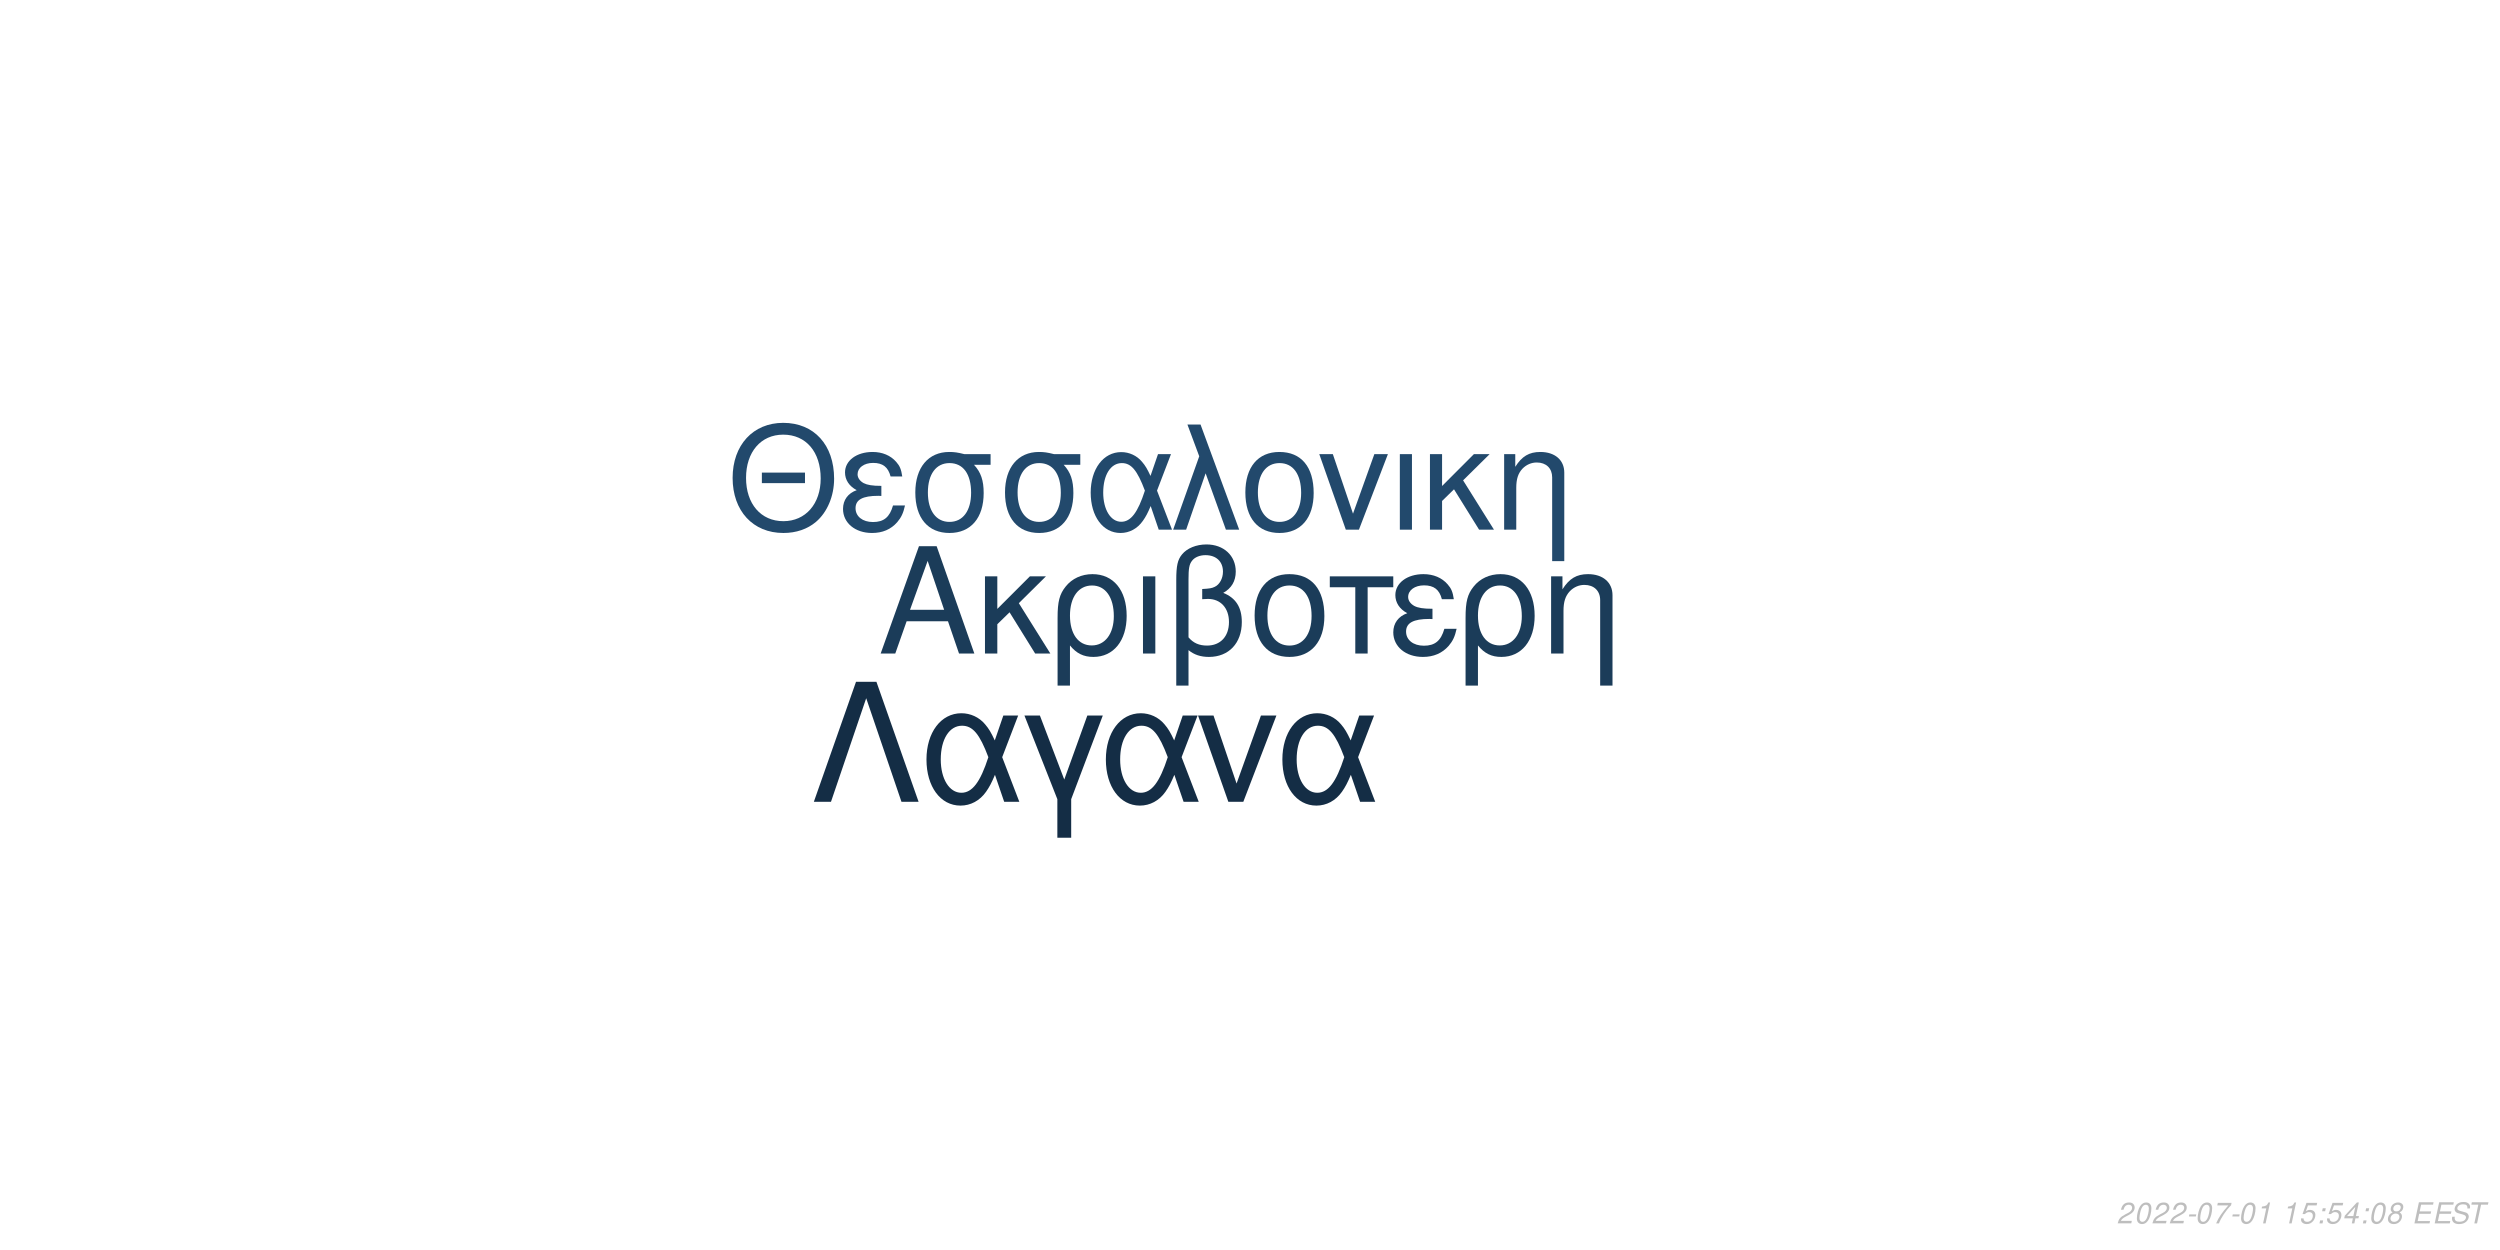
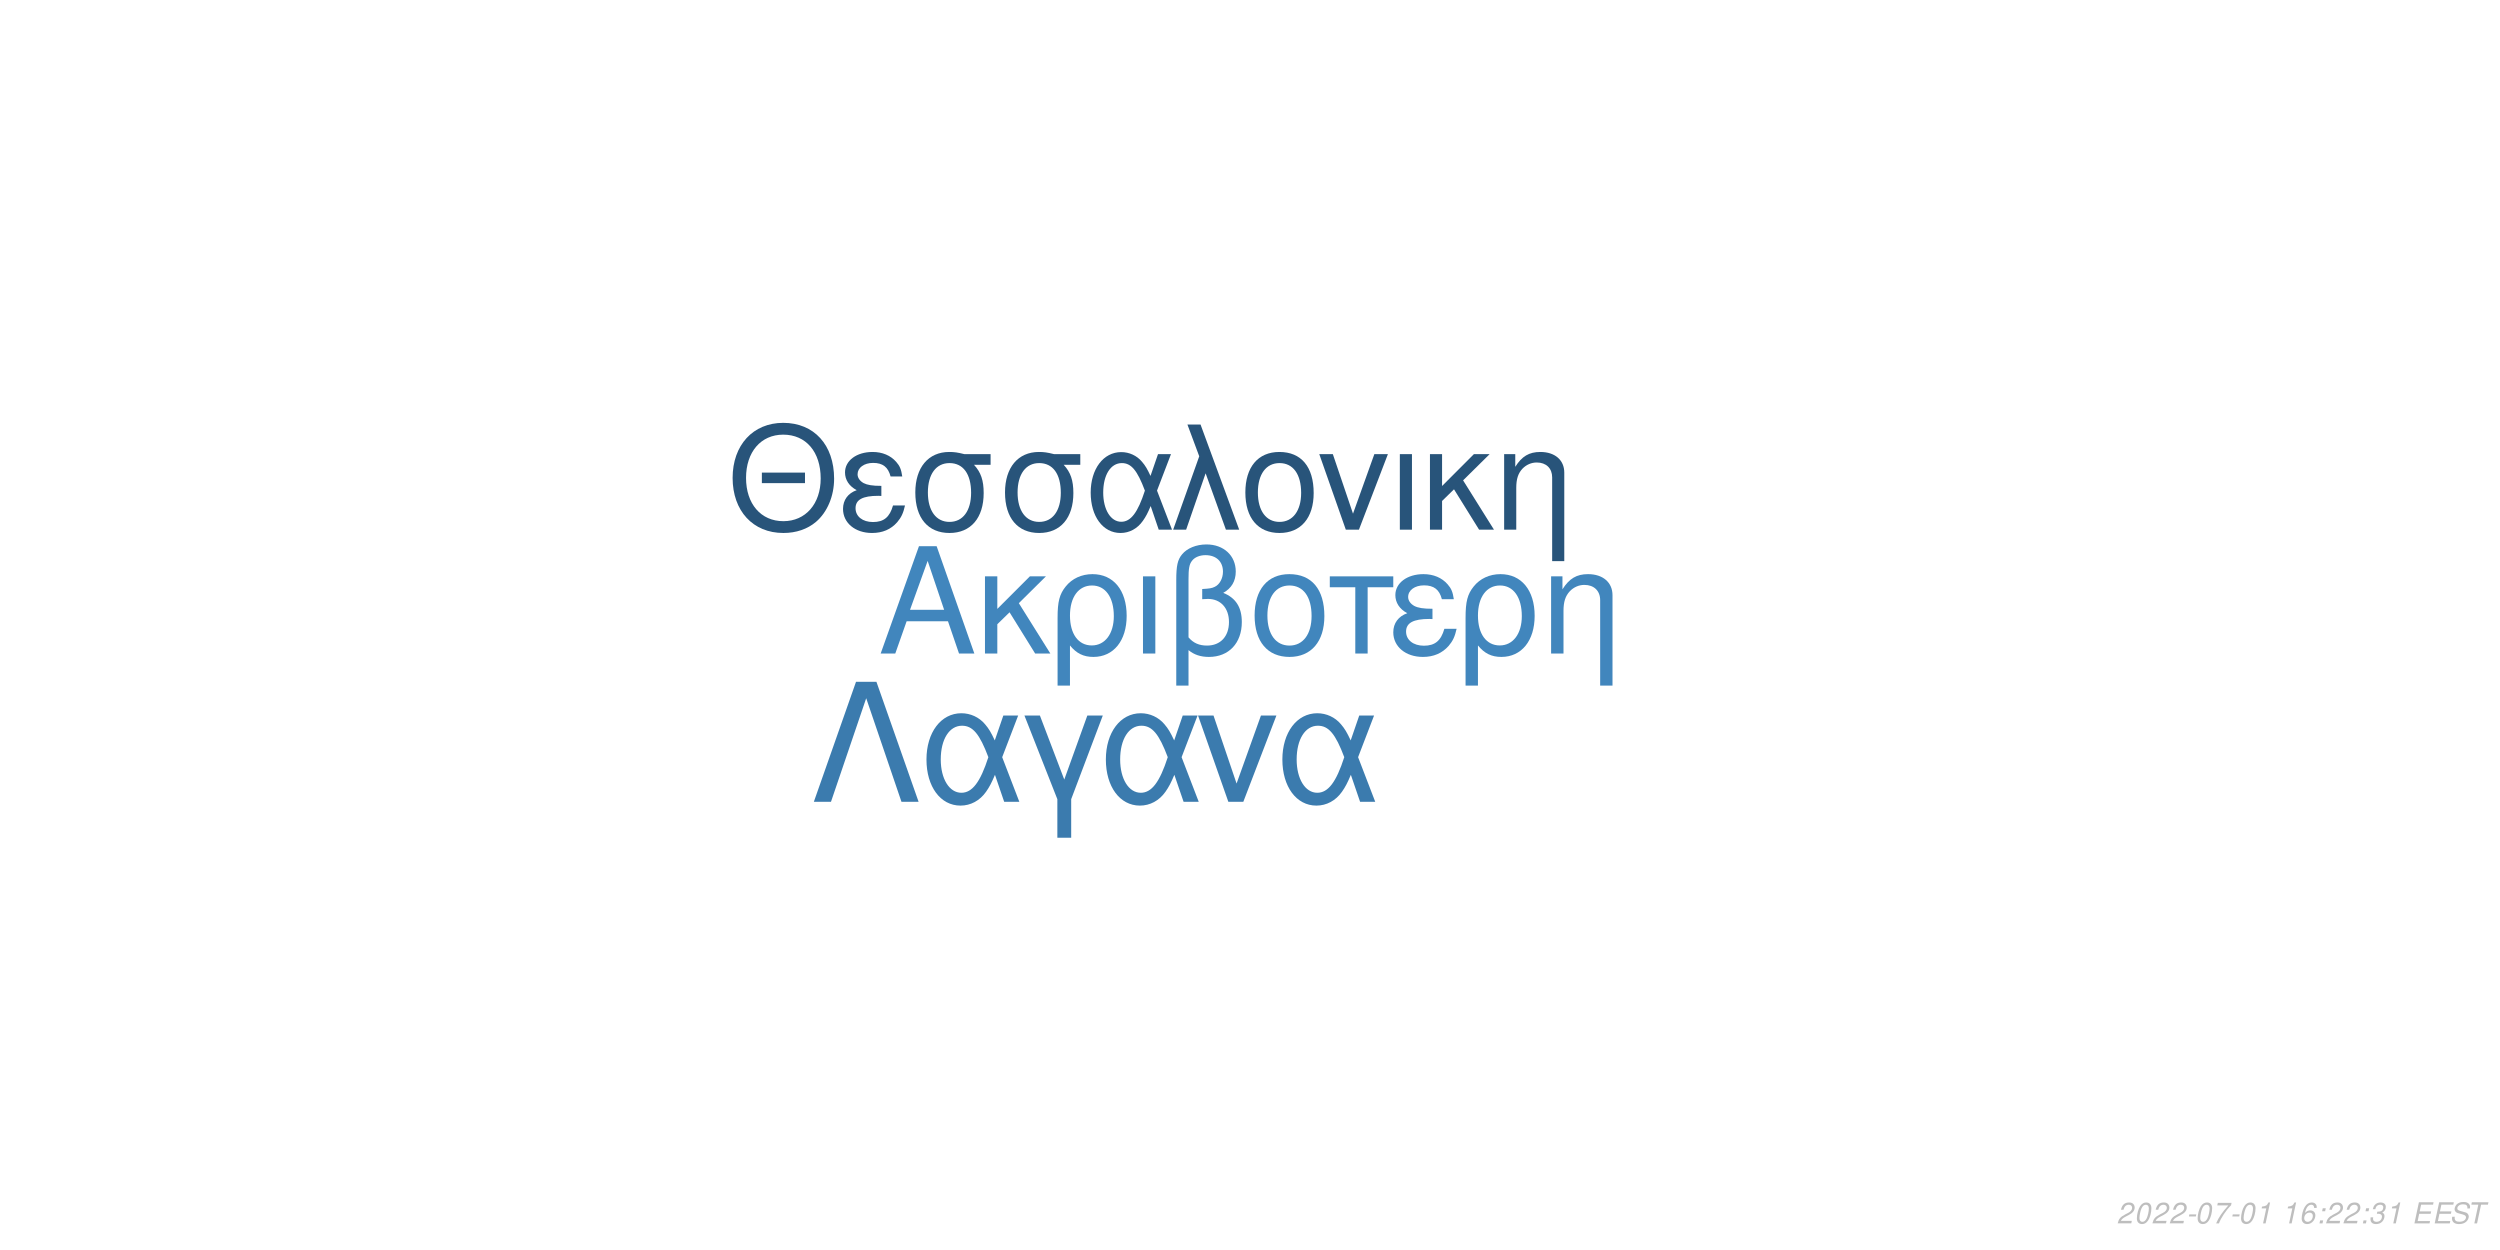
<svg xmlns="http://www.w3.org/2000/svg" xmlns:xlink="http://www.w3.org/1999/xlink" width="864pt" height="432pt" viewBox="0 0 864 432" version="1.1">
  <defs>
    <g>
      <symbol overflow="visible" id="glyph0-0">
        <path style="stroke:none;" d="" />
      </symbol>
      <symbol overflow="visible" id="glyph0-1">
        <path style="stroke:none;" d="M 24.125 -11.141 L 27.938 0 L 33.234 0 L 20.203 -37.094 L 14.094 -37.094 L 0.859 0 L 5.906 0 L 9.828 -11.141 Z M 22.797 -15.109 L 11 -15.109 L 17.094 -32.016 Z M 22.797 -15.109 " />
      </symbol>
      <symbol overflow="visible" id="glyph0-2">
        <path style="stroke:none;" d="M 7.172 -15.422 L 7.172 -26.672 L 2.906 -26.672 L 2.906 0 L 7.172 0 L 7.172 -10.125 L 11.406 -14.25 L 20.25 0 L 25.5 0 L 14.609 -17.406 L 23.969 -26.672 L 18.422 -26.672 Z M 7.172 -15.422 " />
      </symbol>
      <symbol overflow="visible" id="glyph0-3">
        <path style="stroke:none;" d="M 3 11.094 L 7.281 11.094 L 7.281 -2.797 C 9.516 -0.047 11.953 1.172 15.375 1.172 C 22.344 1.172 26.875 -4.422 26.875 -13.031 C 26.875 -21.891 22.297 -27.438 15.062 -27.438 C 11.297 -27.438 7.984 -25.906 5.797 -23.156 C 3.672 -20.516 3 -17.969 3 -12.359 Z M 14.906 -23.516 C 19.547 -23.516 22.438 -19.438 22.438 -12.922 C 22.438 -6.812 19.391 -2.797 14.812 -2.797 C 10.172 -2.797 7.281 -6.766 7.281 -13.125 C 7.281 -19.484 10.234 -23.516 14.906 -23.516 Z M 14.906 -23.516 " />
      </symbol>
      <symbol overflow="visible" id="glyph0-4">
        <path style="stroke:none;" d="M 3.516 0 L 7.781 0 L 7.781 -26.672 L 3.516 -26.672 Z M 3.516 0 " />
      </symbol>
      <symbol overflow="visible" id="glyph0-5">
        <path style="stroke:none;" d="M 4.016 11.094 L 8.25 11.094 L 8.25 -1.172 C 10.172 0.406 12.422 1.172 15.312 1.172 C 22.188 1.172 26.672 -3.609 26.672 -10.891 C 26.672 -15.984 24.578 -19.234 20.25 -20.969 C 23.109 -22.547 24.578 -25.031 24.578 -28.344 C 24.578 -33.844 20.406 -37.703 14.453 -37.703 C 10.938 -37.703 7.734 -36.391 6 -34.25 C 4.484 -32.422 4.016 -30.328 4.016 -25.391 Z M 8.25 -25.656 C 8.25 -29.359 8.5 -30.844 9.469 -32.062 C 10.375 -33.281 12.156 -34 14.094 -34 C 17.812 -34 20.156 -31.812 20.156 -28.297 C 20.156 -25.953 18.984 -23.812 17.297 -23.047 C 16.281 -22.547 15.469 -22.438 12.984 -22.297 L 12.984 -18.781 C 13.734 -18.828 14.344 -18.875 14.969 -18.875 C 19.344 -18.875 22.234 -15.719 22.234 -10.891 C 22.234 -5.906 19.281 -2.75 14.656 -2.75 C 11.953 -2.75 9.922 -3.609 8.25 -5.594 Z M 8.25 -25.656 " />
      </symbol>
      <symbol overflow="visible" id="glyph0-6">
        <path style="stroke:none;" d="M 14.094 -27.438 C 6.562 -27.438 2.094 -22.094 2.094 -13.125 C 2.094 -4.125 6.562 1.172 14.141 1.172 C 21.672 1.172 26.203 -4.172 26.203 -12.922 C 26.203 -22.188 21.828 -27.438 14.094 -27.438 Z M 14.141 -23.516 C 18.938 -23.516 21.781 -19.594 21.781 -12.984 C 21.781 -6.672 18.828 -2.75 14.141 -2.75 C 9.422 -2.75 6.516 -6.672 6.516 -13.125 C 6.516 -19.594 9.422 -23.516 14.141 -23.516 Z M 14.141 -23.516 " />
      </symbol>
      <symbol overflow="visible" id="glyph0-7">
        <path style="stroke:none;" d="M 7.891 0 L 12.156 0 L 12.156 -22.906 L 21.016 -22.906 L 21.016 -26.672 L -0.922 -26.672 L -0.922 -22.906 L 7.891 -22.906 Z M 7.891 0 " />
      </symbol>
      <symbol overflow="visible" id="glyph0-8">
        <path style="stroke:none;" d="M 14.562 -15.469 C 11.344 -15.469 9.562 -15.781 8.297 -16.438 C 6.922 -17.203 6.156 -18.328 6.156 -19.547 C 6.156 -21.891 8.453 -23.562 11.656 -23.562 C 15.062 -23.562 16.953 -22.094 17.812 -18.781 L 21.938 -18.781 C 21.578 -21.266 21.062 -22.5 19.797 -23.922 C 17.812 -26.203 14.906 -27.438 11.453 -27.438 C 5.797 -27.438 1.734 -24.375 1.734 -20.203 C 1.734 -17.609 3.156 -15.375 5.859 -13.938 C 2.797 -12.875 1.016 -10.484 1.016 -7.328 C 1.016 -2.391 5.297 1.172 11.25 1.172 C 14.969 1.172 17.906 -0.109 20.156 -2.641 C 21.578 -4.328 22.297 -5.797 22.906 -8.547 L 18.672 -8.547 C 17.5 -4.422 15.422 -2.703 11.609 -2.703 C 7.938 -2.703 5.438 -4.688 5.438 -7.578 C 5.438 -10.578 7.938 -11.953 13.484 -11.953 C 13.641 -11.953 14.094 -11.953 14.562 -11.906 Z M 14.562 -15.469 " />
      </symbol>
      <symbol overflow="visible" id="glyph0-9">
        <path style="stroke:none;" d="M 3.562 -26.672 L 3.562 0 L 7.844 0 L 7.844 -14.703 C 7.844 -17.906 8.5 -19.891 10.031 -21.531 C 11.406 -22.953 13.188 -23.719 15.062 -23.719 C 18.375 -23.719 20.516 -21.672 20.516 -18.469 L 20.516 11.094 L 24.781 11.094 L 24.781 -20.156 C 24.781 -24.578 21.469 -27.438 16.328 -27.438 C 12.359 -27.438 9.828 -25.906 7.484 -22.188 L 7.484 -26.672 Z M 3.562 -26.672 " />
      </symbol>
      <symbol overflow="visible" id="glyph1-0">
        <path style="stroke:none;" d="" />
      </symbol>
      <symbol overflow="visible" id="glyph1-1">
        <path style="stroke:none;" d="M 26.859 -19.734 L 11.953 -19.734 L 11.953 -16.094 L 26.859 -16.094 Z M 19.328 -36.922 C 8.922 -36.922 1.844 -29.25 1.844 -17.891 C 1.844 -6.484 8.875 1.141 19.391 1.141 C 23.812 1.141 27.703 -0.203 30.641 -2.688 C 34.578 -6.031 36.922 -11.656 36.922 -17.594 C 36.922 -29.297 30 -36.922 19.328 -36.922 Z M 19.328 -32.844 C 27.203 -32.844 32.281 -26.906 32.281 -17.688 C 32.281 -8.922 27.062 -2.938 19.391 -2.938 C 11.609 -2.938 6.484 -8.922 6.484 -17.891 C 6.484 -26.859 11.609 -32.844 19.328 -32.844 Z M 19.328 -32.844 " />
      </symbol>
      <symbol overflow="visible" id="glyph1-2">
        <path style="stroke:none;" d="M 14.25 -15.141 C 11.109 -15.141 9.375 -15.453 8.125 -16.094 C 6.781 -16.844 6.031 -17.938 6.031 -19.141 C 6.031 -21.422 8.266 -23.078 11.406 -23.078 C 14.75 -23.078 16.594 -21.625 17.438 -18.391 L 21.469 -18.391 C 21.125 -20.828 20.625 -22.031 19.391 -23.422 C 17.438 -25.656 14.594 -26.859 11.219 -26.859 C 5.688 -26.859 1.688 -23.875 1.688 -19.781 C 1.688 -17.234 3.094 -15.047 5.734 -13.656 C 2.734 -12.609 1 -10.266 1 -7.172 C 1 -2.344 5.188 1.141 11.016 1.141 C 14.656 1.141 17.547 -0.094 19.734 -2.594 C 21.125 -4.234 21.828 -5.688 22.422 -8.375 L 18.281 -8.375 C 17.141 -4.328 15.094 -2.641 11.359 -2.641 C 7.766 -2.641 5.328 -4.578 5.328 -7.422 C 5.328 -10.359 7.766 -11.703 13.203 -11.703 C 13.359 -11.703 13.797 -11.703 14.25 -11.656 Z M 14.25 -15.141 " />
      </symbol>
      <symbol overflow="visible" id="glyph1-3">
        <path style="stroke:none;" d="M 29 -26.109 L 19.938 -26.109 C 17.594 -26.703 16.438 -26.859 14.703 -26.859 C 7.469 -26.859 2.984 -21.469 2.984 -12.859 C 2.984 -4.031 7.375 1.141 14.797 1.141 C 22.172 1.141 26.609 -4.078 26.609 -12.656 C 26.609 -17.047 25.656 -19.828 23.266 -22.422 L 29 -22.422 Z M 14.797 -23.016 C 19.531 -23.016 22.266 -19.234 22.266 -12.75 C 22.266 -6.531 19.438 -2.688 14.797 -2.688 C 10.172 -2.688 7.328 -6.531 7.328 -12.859 C 7.328 -19.188 10.172 -23.016 14.797 -23.016 Z M 14.797 -23.016 " />
      </symbol>
      <symbol overflow="visible" id="glyph1-4">
        <path style="stroke:none;" d="M 29.344 -26.109 L 24.859 -26.109 L 22.266 -18.578 C 21.125 -21.031 20.484 -22.125 19.328 -23.469 C 17.547 -25.609 14.906 -26.812 12.156 -26.812 C 5.984 -26.812 1.594 -20.984 1.594 -12.812 C 1.594 -4.578 5.828 1.141 11.906 1.141 C 14.953 1.141 17.734 -0.344 19.625 -3.047 C 20.672 -4.531 21.281 -5.688 22.328 -8.172 L 25.109 0 L 29.703 0 L 24.516 -13.5 Z M 20.328 -13.5 C 17.891 -5.922 15.453 -2.734 12.156 -2.734 C 8.516 -2.734 5.922 -6.922 5.922 -12.812 C 5.922 -18.938 8.516 -23.016 12.359 -23.016 C 15.594 -23.016 17.688 -20.531 20.328 -13.5 Z M 20.328 -13.5 " />
      </symbol>
      <symbol overflow="visible" id="glyph1-5">
        <path style="stroke:none;" d="M 1.094 0 L 5.578 0 L 12.312 -19.484 L 19.328 0 L 23.922 0 L 10.562 -36.328 L 6.031 -36.328 L 10.109 -25.359 Z M 1.094 0 " />
      </symbol>
      <symbol overflow="visible" id="glyph1-6">
        <path style="stroke:none;" d="M 13.797 -26.859 C 6.422 -26.859 2.047 -21.625 2.047 -12.859 C 2.047 -4.031 6.422 1.141 13.859 1.141 C 21.234 1.141 25.656 -4.078 25.656 -12.656 C 25.656 -21.719 21.375 -26.859 13.797 -26.859 Z M 13.859 -23.016 C 18.531 -23.016 21.328 -19.188 21.328 -12.703 C 21.328 -6.531 18.438 -2.688 13.859 -2.688 C 9.219 -2.688 6.375 -6.531 6.375 -12.859 C 6.375 -19.188 9.219 -23.016 13.859 -23.016 Z M 13.859 -23.016 " />
      </symbol>
      <symbol overflow="visible" id="glyph1-7">
        <path style="stroke:none;" d="M 14.297 0 L 24.312 -26.109 L 19.625 -26.109 L 12.25 -5.531 L 5.281 -26.109 L 0.594 -26.109 L 9.766 0 Z M 14.297 0 " />
      </symbol>
      <symbol overflow="visible" id="glyph1-8">
        <path style="stroke:none;" d="M 3.438 0 L 7.625 0 L 7.625 -26.109 L 3.438 -26.109 Z M 3.438 0 " />
      </symbol>
      <symbol overflow="visible" id="glyph1-9">
        <path style="stroke:none;" d="M 7.031 -15.094 L 7.031 -26.109 L 2.844 -26.109 L 2.844 0 L 7.031 0 L 7.031 -9.922 L 11.156 -13.953 L 19.828 0 L 24.969 0 L 14.297 -17.047 L 23.469 -26.109 L 18.031 -26.109 Z M 7.031 -15.094 " />
      </symbol>
      <symbol overflow="visible" id="glyph1-10">
        <path style="stroke:none;" d="M 3.484 -26.109 L 3.484 0 L 7.672 0 L 7.672 -14.406 C 7.672 -17.547 8.328 -19.484 9.812 -21.078 C 11.156 -22.469 12.906 -23.219 14.75 -23.219 C 17.984 -23.219 20.078 -21.234 20.078 -18.094 L 20.078 10.859 L 24.266 10.859 L 24.266 -19.734 C 24.266 -24.062 21.031 -26.859 16 -26.859 C 12.109 -26.859 9.609 -25.359 7.328 -21.719 L 7.328 -26.109 Z M 3.484 -26.109 " />
      </symbol>
      <symbol overflow="visible" id="glyph2-0">
        <path style="stroke:none;" d="" />
      </symbol>
      <symbol overflow="visible" id="glyph2-1">
        <path style="stroke:none;" d="M 22.531 -41.484 L 15.484 -41.484 L 0.906 0 L 6.828 0 L 19 -35.797 L 31.188 0 L 37.109 0 Z M 22.531 -41.484 " />
      </symbol>
      <symbol overflow="visible" id="glyph2-2">
        <path style="stroke:none;" d="M 33.516 -29.812 L 28.391 -29.812 L 25.438 -21.219 C 24.125 -24.016 23.391 -25.266 22.078 -26.797 C 20.031 -29.25 17.016 -30.609 13.891 -30.609 C 6.828 -30.609 1.828 -23.953 1.828 -14.625 C 1.828 -5.234 6.656 1.312 13.594 1.312 C 17.078 1.312 20.266 -0.391 22.422 -3.469 C 23.609 -5.172 24.297 -6.484 25.5 -9.328 L 28.688 0 L 33.922 0 L 28 -15.422 Z M 23.219 -15.422 C 20.422 -6.766 17.641 -3.125 13.891 -3.125 C 9.734 -3.125 6.766 -7.906 6.766 -14.625 C 6.766 -21.625 9.734 -26.297 14.109 -26.297 C 17.812 -26.297 20.203 -23.453 23.219 -15.422 Z M 23.219 -15.422 " />
      </symbol>
      <symbol overflow="visible" id="glyph2-3">
        <path style="stroke:none;" d="M 12.062 12.406 L 16.844 12.406 L 16.844 -0.906 L 27.766 -29.812 L 22.422 -29.812 L 14.453 -7.688 L 6.031 -29.812 L 0.688 -29.812 L 12.062 -0.906 Z M 12.062 12.406 " />
      </symbol>
      <symbol overflow="visible" id="glyph2-4">
        <path style="stroke:none;" d="M 16.328 0 L 27.766 -29.812 L 22.422 -29.812 L 14 -6.312 L 6.031 -29.812 L 0.688 -29.812 L 11.156 0 Z M 16.328 0 " />
      </symbol>
      <symbol overflow="visible" id="glyph3-0">
        <path style="stroke:none;" d="" />
      </symbol>
      <symbol overflow="visible" id="glyph3-1">
        <path style="stroke:none;" d="M 5.234 -0.875 L 1.469 -0.875 C 1.641 -1.375 2.203 -1.891 3.109 -2.344 L 4.234 -2.938 C 5.562 -3.625 6.219 -4.469 6.219 -5.484 C 6.219 -5.938 6.062 -6.359 5.797 -6.656 C 5.469 -7.047 4.984 -7.234 4.312 -7.234 C 2.766 -7.234 1.891 -6.453 1.484 -4.734 L 2.375 -4.734 C 2.484 -5.188 2.609 -5.484 2.797 -5.75 C 3.094 -6.203 3.609 -6.453 4.188 -6.453 C 4.891 -6.453 5.344 -6.031 5.344 -5.375 C 5.344 -4.703 4.859 -4.094 4.016 -3.656 L 2.984 -3.125 C 1.234 -2.188 0.797 -1.656 0.344 -0.016 L 5.047 -0.016 Z M 5.234 -0.875 " />
      </symbol>
      <symbol overflow="visible" id="glyph3-2">
        <path style="stroke:none;" d="M 4.203 -7.234 C 3.375 -7.234 2.688 -6.812 2.125 -5.984 C 1.484 -5.047 0.984 -3.188 0.984 -1.734 C 0.984 -1.109 1.172 -0.562 1.484 -0.266 C 1.797 0.047 2.281 0.234 2.766 0.234 C 3.625 0.234 4.281 -0.156 4.859 -1.016 C 5.516 -1.953 6 -3.797 6 -5.266 C 6 -6.5 5.328 -7.234 4.203 -7.234 Z M 4.094 -6.453 C 4.734 -6.453 5.125 -5.984 5.125 -5.156 C 5.125 -4.203 4.781 -2.625 4.406 -1.812 C 3.984 -0.938 3.516 -0.547 2.875 -0.547 C 2.25 -0.547 1.875 -1.031 1.875 -1.828 C 1.875 -2.797 2.203 -4.344 2.594 -5.203 C 2.984 -6.047 3.453 -6.453 4.094 -6.453 Z M 4.094 -6.453 " />
      </symbol>
      <symbol overflow="visible" id="glyph3-3">
        <path style="stroke:none;" d="M 3.516 -3.125 L 1.125 -3.125 L 0.969 -2.406 L 3.359 -2.406 Z M 3.516 -3.125 " />
      </symbol>
      <symbol overflow="visible" id="glyph3-4">
        <path style="stroke:none;" d="M 6.703 -7.094 L 1.953 -7.094 L 1.766 -6.219 L 5.594 -6.219 C 3.344 -3.688 2.266 -2.109 1.375 0 L 2.344 0 C 3.031 -1.906 4.828 -4.594 6.547 -6.281 Z M 6.703 -7.094 " />
      </symbol>
      <symbol overflow="visible" id="glyph3-5">
        <path style="stroke:none;" d="M 3.703 -5.188 L 2.594 0 L 3.469 0 L 5.016 -7.234 L 4.438 -7.234 C 3.906 -6.156 3.688 -6.016 2.234 -5.812 L 2.109 -5.188 Z M 3.703 -5.188 " />
      </symbol>
      <symbol overflow="visible" id="glyph3-6">
        <path style="stroke:none;" d="" />
      </symbol>
      <symbol overflow="visible" id="glyph3-7">
-         <path style="stroke:none;" d="M 6.297 -7.094 L 2.594 -7.094 L 1.234 -3.234 L 2.047 -3.234 C 2.656 -3.766 2.938 -3.906 3.531 -3.906 C 4.328 -3.906 4.797 -3.453 4.797 -2.688 C 4.797 -1.438 3.969 -0.547 2.828 -0.547 C 2.031 -0.547 1.609 -0.938 1.578 -1.734 L 0.703 -1.734 L 0.703 -1.516 C 0.703 -0.938 0.844 -0.547 1.188 -0.266 C 1.562 0.062 2.078 0.234 2.703 0.234 C 3.656 0.234 4.391 -0.156 4.984 -0.922 C 5.422 -1.5 5.672 -2.234 5.672 -2.953 C 5.672 -4 4.938 -4.672 3.812 -4.672 C 3.328 -4.672 2.906 -4.547 2.406 -4.234 L 3.109 -6.219 L 6.109 -6.219 Z M 6.297 -7.094 " />
+         <path style="stroke:none;" d="M 6.125 -5.344 L 6.141 -5.625 C 6.141 -6.609 5.453 -7.234 4.391 -7.234 C 3.438 -7.234 2.641 -6.719 2.016 -5.703 C 1.422 -4.781 0.938 -2.953 0.938 -1.688 C 0.938 -0.516 1.688 0.234 2.859 0.234 C 3.703 0.234 4.438 -0.156 5 -0.875 C 5.406 -1.422 5.672 -2.156 5.672 -2.766 C 5.672 -3.812 4.969 -4.5 3.906 -4.5 C 3.234 -4.5 2.672 -4.234 2.094 -3.625 C 2.406 -5.375 3.234 -6.453 4.25 -6.453 C 4.703 -6.453 5.062 -6.234 5.172 -5.844 C 5.203 -5.719 5.234 -5.578 5.25 -5.344 Z M 3.656 -3.734 C 4.344 -3.734 4.797 -3.281 4.797 -2.625 C 4.797 -1.469 3.984 -0.547 2.984 -0.547 C 2.297 -0.547 1.812 -1.047 1.812 -1.766 C 1.812 -2.859 2.625 -3.734 3.656 -3.734 Z M 3.656 -3.734 " />
      </symbol>
      <symbol overflow="visible" id="glyph3-8">
        <path style="stroke:none;" d="M 2.359 -1.031 L 1.312 -1.031 L 1.094 0 L 2.141 0 Z M 3.266 -5.234 L 2.219 -5.234 L 2 -4.203 L 3.047 -4.203 Z M 3.266 -5.234 " />
      </symbol>
      <symbol overflow="visible" id="glyph3-9">
-         <path style="stroke:none;" d="M 3.625 -1.75 L 3.266 0 L 4.141 0 L 4.516 -1.75 L 5.562 -1.75 L 5.734 -2.531 L 4.688 -2.531 L 5.688 -7.234 L 5.016 -7.234 L 0.844 -2.672 L 0.641 -1.75 Z M 3.797 -2.531 L 1.594 -2.531 L 4.469 -5.703 Z M 3.797 -2.531 " />
+         <path style="stroke:none;" d="M 2.922 -3.312 C 3.125 -3.344 3.234 -3.344 3.375 -3.344 C 4.203 -3.344 4.688 -3 4.688 -2.406 C 4.688 -1.312 3.906 -0.547 2.781 -0.547 C 2.047 -0.547 1.594 -0.938 1.594 -1.562 C 1.594 -1.719 1.609 -1.844 1.656 -2.094 L 0.766 -2.094 C 0.734 -1.797 0.719 -1.641 0.719 -1.469 C 0.719 -0.375 1.406 0.234 2.641 0.234 C 3.547 0.234 4.297 -0.078 4.812 -0.656 C 5.266 -1.156 5.562 -1.875 5.562 -2.547 C 5.562 -3.125 5.344 -3.453 4.797 -3.734 C 5.641 -4.234 6.016 -4.844 6.016 -5.734 C 6.016 -6.656 5.312 -7.234 4.203 -7.234 C 3.375 -7.234 2.672 -6.938 2.188 -6.375 C 1.891 -6.031 1.703 -5.641 1.516 -4.906 L 2.391 -4.906 C 2.5 -5.359 2.594 -5.594 2.734 -5.812 C 3.047 -6.234 3.516 -6.453 4.078 -6.453 C 4.734 -6.453 5.141 -6.125 5.141 -5.578 C 5.141 -5.188 5.016 -4.797 4.797 -4.547 C 4.516 -4.234 4 -4.062 3.266 -4.062 L 3.078 -4.062 Z M 2.922 -3.312 " />
      </symbol>
      <symbol overflow="visible" id="glyph3-10">
-         <path style="stroke:none;" d="M 4.766 -3.797 C 5.078 -3.969 5.234 -4.078 5.438 -4.234 C 5.812 -4.594 6.062 -5.172 6.062 -5.734 C 6.062 -6.625 5.344 -7.234 4.266 -7.234 C 2.812 -7.234 1.703 -6.219 1.703 -4.875 C 1.703 -4.406 1.875 -4.125 2.359 -3.812 C 1.297 -3.312 0.75 -2.516 0.75 -1.469 C 0.75 -0.438 1.547 0.234 2.812 0.234 C 3.656 0.234 4.359 -0.094 4.938 -0.734 C 5.359 -1.234 5.609 -1.859 5.609 -2.438 C 5.609 -3.047 5.312 -3.516 4.766 -3.797 Z M 4.109 -6.453 C 4.797 -6.453 5.188 -6.125 5.188 -5.578 C 5.188 -5.266 5.062 -4.922 4.859 -4.672 C 4.562 -4.312 4.188 -4.156 3.656 -4.156 C 2.984 -4.156 2.594 -4.453 2.594 -4.984 C 2.594 -5.859 3.203 -6.453 4.109 -6.453 Z M 3.453 -3.406 C 4.234 -3.406 4.734 -2.984 4.734 -2.312 C 4.734 -1.312 3.922 -0.547 2.875 -0.547 C 2.125 -0.547 1.625 -0.969 1.625 -1.625 C 1.625 -2.609 2.438 -3.406 3.453 -3.406 Z M 3.453 -3.406 " />
+         <path style="stroke:none;" d="M 2.547 -3.312 L 6.5 -3.312 L 6.688 -4.141 L 2.719 -4.141 L 3.219 -6.469 L 7.344 -6.469 L 7.516 -7.297 L 2.453 -7.297 L 0.906 0 L 6.125 0 L 6.297 -0.812 L 2.016 -0.812 Z M 2.547 -3.312 " />
      </symbol>
      <symbol overflow="visible" id="glyph3-11">
-         <path style="stroke:none;" d="M 2.547 -3.312 L 6.5 -3.312 L 6.688 -4.141 L 2.719 -4.141 L 3.219 -6.469 L 7.344 -6.469 L 7.516 -7.297 L 2.453 -7.297 L 0.906 0 L 6.125 0 L 6.297 -0.812 L 2.016 -0.812 Z M 2.547 -3.312 " />
+         <path style="stroke:none;" d="M 7.062 -5.156 C 7.125 -5.438 7.141 -5.562 7.141 -5.703 C 7.141 -6.156 6.938 -6.594 6.594 -6.891 C 6.188 -7.25 5.656 -7.406 4.875 -7.406 C 3.844 -7.406 3.047 -7.125 2.5 -6.562 C 2.094 -6.141 1.781 -5.438 1.781 -4.922 C 1.781 -4.297 2.219 -3.766 2.891 -3.562 L 4.594 -3.094 C 5.406 -2.859 5.734 -2.578 5.734 -2.094 C 5.734 -1.781 5.547 -1.406 5.266 -1.141 C 4.844 -0.766 4.266 -0.578 3.453 -0.578 C 2.328 -0.578 1.812 -0.984 1.812 -1.906 C 1.812 -2.047 1.812 -2.125 1.844 -2.312 L 0.984 -2.312 C 0.906 -2.062 0.891 -1.906 0.891 -1.688 C 0.891 -0.484 1.797 0.234 3.297 0.234 C 4.359 0.234 5.234 -0.062 5.812 -0.609 C 6.344 -1.078 6.688 -1.797 6.688 -2.375 C 6.688 -2.641 6.609 -2.906 6.453 -3.156 C 6.234 -3.5 5.938 -3.703 5.469 -3.828 L 3.75 -4.312 C 2.984 -4.547 2.734 -4.734 2.734 -5.188 C 2.734 -5.547 2.875 -5.844 3.188 -6.109 C 3.547 -6.438 4.031 -6.594 4.703 -6.594 C 5.266 -6.594 5.688 -6.484 5.906 -6.297 C 6.094 -6.125 6.219 -5.797 6.219 -5.516 C 6.219 -5.422 6.203 -5.344 6.188 -5.156 Z M 7.062 -5.156 " />
      </symbol>
      <symbol overflow="visible" id="glyph3-12">
-         <path style="stroke:none;" d="M 7.062 -5.156 C 7.125 -5.438 7.141 -5.562 7.141 -5.703 C 7.141 -6.156 6.938 -6.594 6.594 -6.891 C 6.188 -7.25 5.656 -7.406 4.875 -7.406 C 3.844 -7.406 3.047 -7.125 2.5 -6.562 C 2.094 -6.141 1.781 -5.438 1.781 -4.922 C 1.781 -4.297 2.219 -3.766 2.891 -3.562 L 4.594 -3.094 C 5.406 -2.859 5.734 -2.578 5.734 -2.094 C 5.734 -1.781 5.547 -1.406 5.266 -1.141 C 4.844 -0.766 4.266 -0.578 3.453 -0.578 C 2.328 -0.578 1.812 -0.984 1.812 -1.906 C 1.812 -2.047 1.812 -2.125 1.844 -2.312 L 0.984 -2.312 C 0.906 -2.062 0.891 -1.906 0.891 -1.688 C 0.891 -0.484 1.797 0.234 3.297 0.234 C 4.359 0.234 5.234 -0.062 5.812 -0.609 C 6.344 -1.078 6.688 -1.797 6.688 -2.375 C 6.688 -2.641 6.609 -2.906 6.453 -3.156 C 6.234 -3.5 5.938 -3.703 5.469 -3.828 L 3.75 -4.312 C 2.984 -4.547 2.734 -4.734 2.734 -5.188 C 2.734 -5.547 2.875 -5.844 3.188 -6.109 C 3.547 -6.438 4.031 -6.594 4.703 -6.594 C 5.266 -6.594 5.688 -6.484 5.906 -6.297 C 6.094 -6.125 6.219 -5.797 6.219 -5.516 C 6.219 -5.422 6.203 -5.344 6.188 -5.156 Z M 7.062 -5.156 " />
-       </symbol>
-       <symbol overflow="visible" id="glyph3-13">
        <path style="stroke:none;" d="M 4.938 -6.469 L 7.312 -6.469 L 7.484 -7.297 L 1.75 -7.297 L 1.578 -6.469 L 3.984 -6.469 L 2.609 0 L 3.547 0 Z M 4.938 -6.469 " />
      </symbol>
    </g>
  </defs>
  <g id="surface1">
    <rect x="0" y="0" width="864" height="432" style="fill:rgb(100%,100%,100%);fill-opacity:1;stroke:none;" />
-     <g style="fill:rgb(10.588%,23.529%,34.902%);fill-opacity:1;">
+     <g style="fill:rgb(25.49%,52.549%,74.118%);fill-opacity:1;">
      <use xlink:href="#glyph0-1" x="303.5" y="225.861" />
      <use xlink:href="#glyph0-2" x="337.5" y="225.861" />
      <use xlink:href="#glyph0-3" x="362.5" y="225.861" />
      <use xlink:href="#glyph0-4" x="391.5" y="225.861" />
      <use xlink:href="#glyph0-5" x="402.5" y="225.861" />
      <use xlink:href="#glyph0-6" x="431.5" y="225.861" />
      <use xlink:href="#glyph0-7" x="460.5" y="225.861" />
      <use xlink:href="#glyph0-8" x="480.5" y="225.861" />
      <use xlink:href="#glyph0-3" x="503.5" y="225.861" />
      <use xlink:href="#glyph0-9" x="532.5" y="225.861" />
    </g>
-     <g style="fill:rgb(13.333%,28.627%,42.353%);fill-opacity:1;">
+     <g style="fill:rgb(15.686%,32.941%,47.843%);fill-opacity:1;">
      <use xlink:href="#glyph1-1" x="251.348" y="183.058" />
      <use xlink:href="#glyph1-2" x="290.348" y="183.058" />
      <use xlink:href="#glyph1-3" x="313.348" y="183.058" />
      <use xlink:href="#glyph1-3" x="344.348" y="183.058" />
      <use xlink:href="#glyph1-4" x="375.348" y="183.058" />
      <use xlink:href="#glyph1-5" x="404.348" y="183.058" />
      <use xlink:href="#glyph1-6" x="428.348" y="183.058" />
      <use xlink:href="#glyph1-7" x="455.348" y="183.058" />
      <use xlink:href="#glyph1-8" x="480.348" y="183.058" />
      <use xlink:href="#glyph1-9" x="491.348" y="183.058" />
      <use xlink:href="#glyph1-10" x="516.348" y="183.058" />
    </g>
-     <g style="fill:rgb(7.843%,17.647%,27.059%);fill-opacity:1;">
+     <g style="fill:rgb(23.137%,48.235%,68.235%);fill-opacity:1;">
      <use xlink:href="#glyph2-1" x="280.359" y="277.105" />
      <use xlink:href="#glyph2-2" x="318.359" y="277.105" />
      <use xlink:href="#glyph2-3" x="353.359" y="277.105" />
      <use xlink:href="#glyph2-2" x="380.359" y="277.105" />
      <use xlink:href="#glyph2-4" x="413.359" y="277.105" />
      <use xlink:href="#glyph2-2" x="441.359" y="277.105" />
    </g>
    <g style="fill:rgb(74.51%,74.51%,74.51%);fill-opacity:1;">
      <use xlink:href="#glyph3-1" x="731.52" y="422.81" />
      <use xlink:href="#glyph3-2" x="737.52" y="422.81" />
      <use xlink:href="#glyph3-1" x="743.52" y="422.81" />
      <use xlink:href="#glyph3-1" x="749.52" y="422.81" />
      <use xlink:href="#glyph3-3" x="755.52" y="422.81" />
      <use xlink:href="#glyph3-2" x="758.52" y="422.81" />
      <use xlink:href="#glyph3-4" x="764.52" y="422.81" />
      <use xlink:href="#glyph3-3" x="770.52" y="422.81" />
      <use xlink:href="#glyph3-2" x="773.52" y="422.81" />
      <use xlink:href="#glyph3-5" x="779.52" y="422.81" />
      <use xlink:href="#glyph3-6" x="785.52" y="422.81" />
      <use xlink:href="#glyph3-5" x="788.52" y="422.81" />
      <use xlink:href="#glyph3-7" x="794.52" y="422.81" />
      <use xlink:href="#glyph3-8" x="800.52" y="422.81" />
-       <use xlink:href="#glyph3-7" x="803.52" y="422.81" />
-       <use xlink:href="#glyph3-9" x="809.52" y="422.81" />
+       <use xlink:href="#glyph3-1" x="803.52" y="422.81" />
+       <use xlink:href="#glyph3-1" x="809.52" y="422.81" />
      <use xlink:href="#glyph3-8" x="815.52" y="422.81" />
-       <use xlink:href="#glyph3-2" x="818.52" y="422.81" />
-       <use xlink:href="#glyph3-10" x="824.52" y="422.81" />
+       <use xlink:href="#glyph3-9" x="818.52" y="422.81" />
+       <use xlink:href="#glyph3-5" x="824.52" y="422.81" />
      <use xlink:href="#glyph3-6" x="830.52" y="422.81" />
-       <use xlink:href="#glyph3-11" x="833.52" y="422.81" />
-       <use xlink:href="#glyph3-11" x="840.52" y="422.81" />
-       <use xlink:href="#glyph3-12" x="846.52" y="422.81" />
-       <use xlink:href="#glyph3-13" x="852.52" y="422.81" />
+       <use xlink:href="#glyph3-10" x="833.52" y="422.81" />
+       <use xlink:href="#glyph3-10" x="840.52" y="422.81" />
+       <use xlink:href="#glyph3-11" x="846.52" y="422.81" />
+       <use xlink:href="#glyph3-12" x="852.52" y="422.81" />
    </g>
  </g>
</svg>
